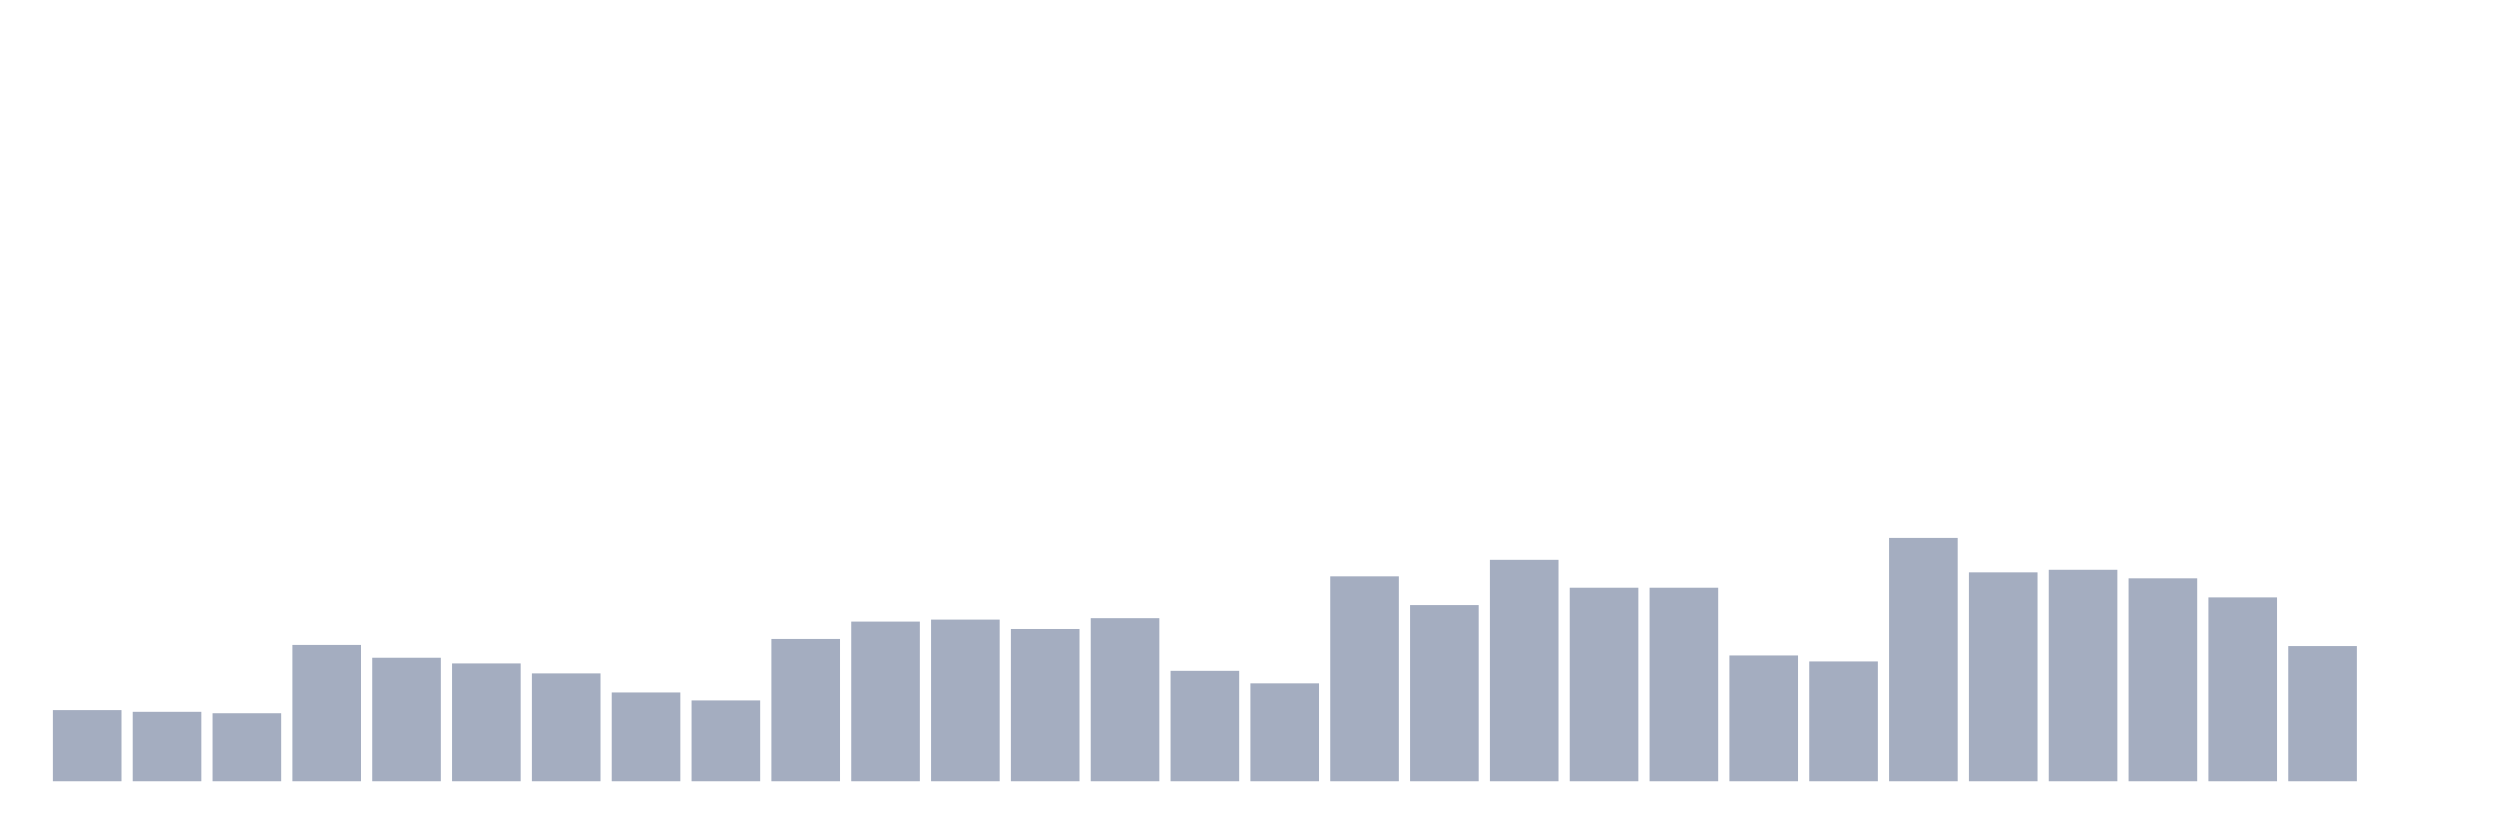
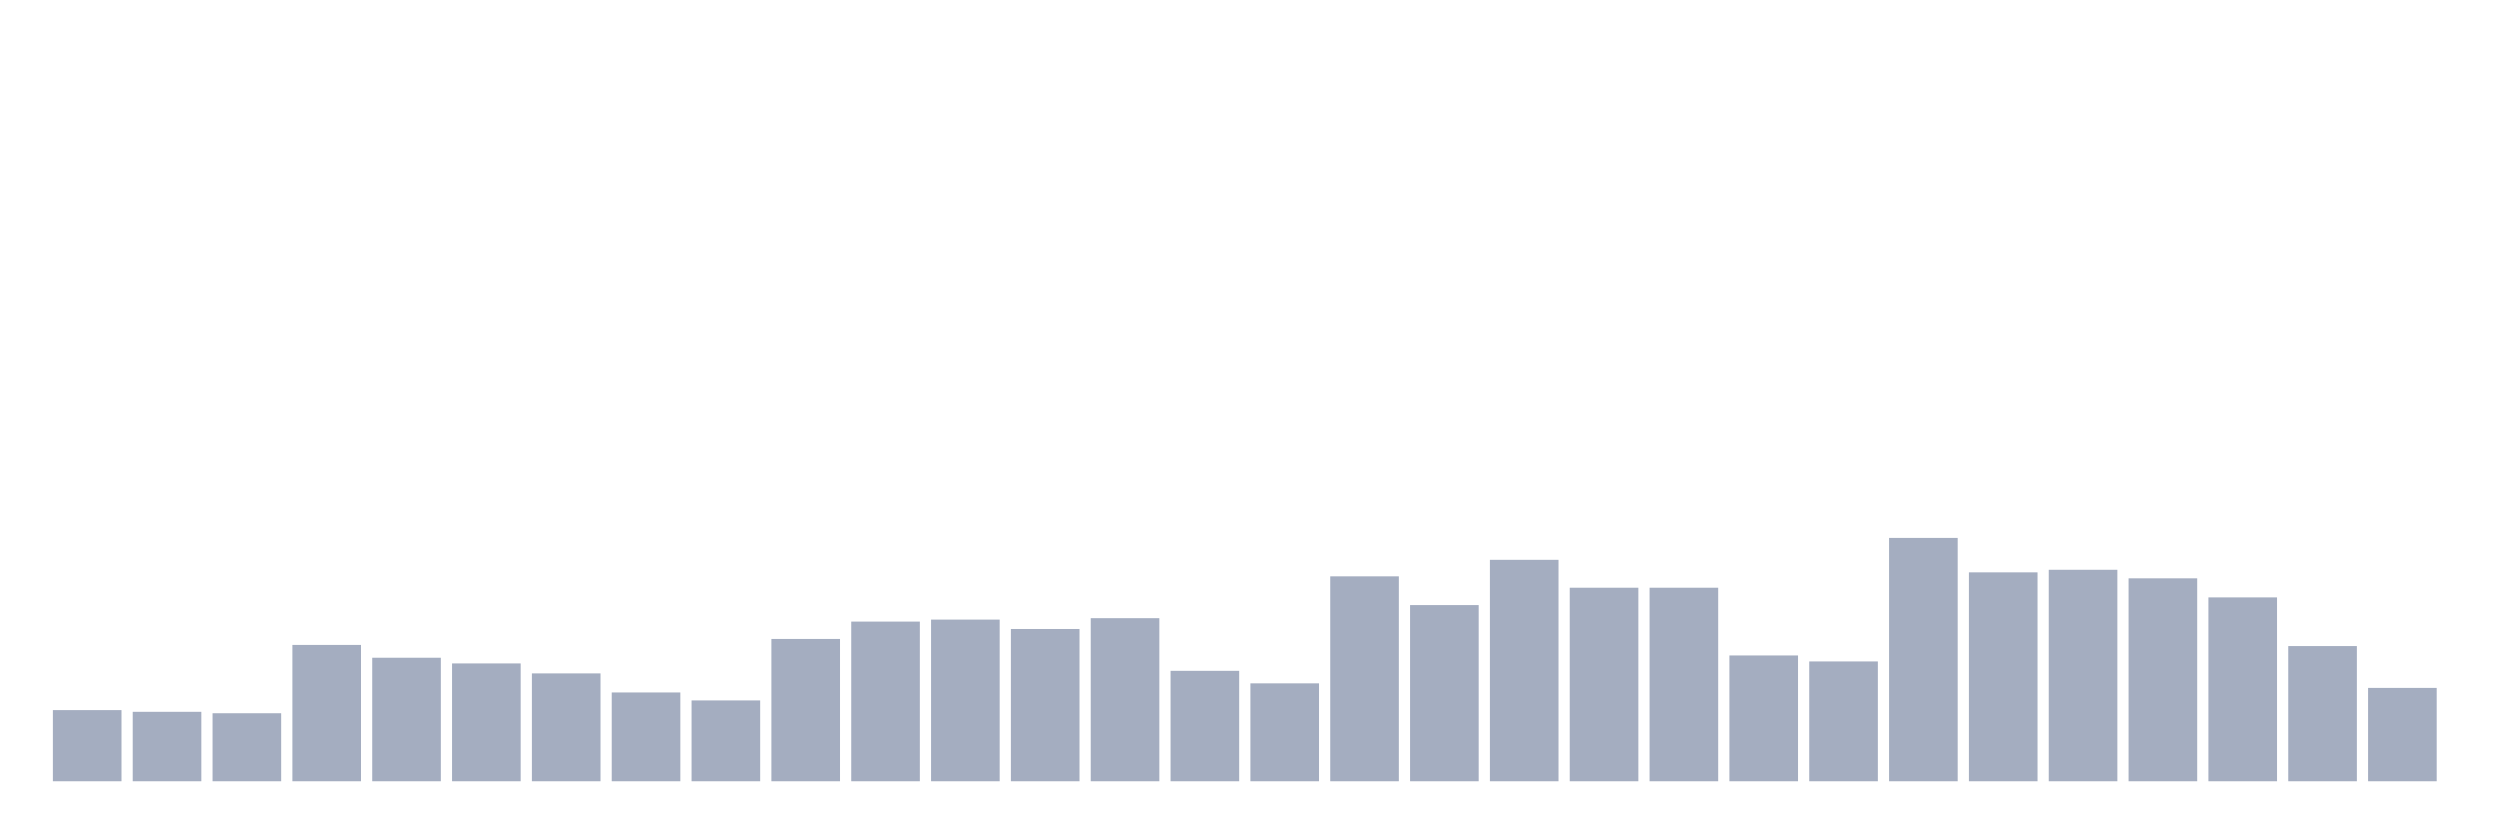
<svg xmlns="http://www.w3.org/2000/svg" viewBox="0 0 480 160">
  <g transform="translate(10,10)">
    <rect class="bar" x="0.153" width="13.175" y="126.339" height="13.661" fill="rgb(164,173,192)" />
    <rect class="bar" x="15.482" width="13.175" y="126.667" height="13.333" fill="rgb(164,173,192)" />
    <rect class="bar" x="30.81" width="13.175" y="126.94" height="13.06" fill="rgb(164,173,192)" />
    <rect class="bar" x="46.138" width="13.175" y="113.825" height="26.175" fill="rgb(164,173,192)" />
    <rect class="bar" x="61.466" width="13.175" y="116.284" height="23.716" fill="rgb(164,173,192)" />
    <rect class="bar" x="76.794" width="13.175" y="117.377" height="22.623" fill="rgb(164,173,192)" />
    <rect class="bar" x="92.123" width="13.175" y="119.29" height="20.71" fill="rgb(164,173,192)" />
    <rect class="bar" x="107.451" width="13.175" y="122.951" height="17.049" fill="rgb(164,173,192)" />
    <rect class="bar" x="122.779" width="13.175" y="124.481" height="15.519" fill="rgb(164,173,192)" />
    <rect class="bar" x="138.107" width="13.175" y="112.678" height="27.322" fill="rgb(164,173,192)" />
    <rect class="bar" x="153.436" width="13.175" y="109.344" height="30.656" fill="rgb(164,173,192)" />
    <rect class="bar" x="168.764" width="13.175" y="108.962" height="31.038" fill="rgb(164,173,192)" />
    <rect class="bar" x="184.092" width="13.175" y="110.765" height="29.235" fill="rgb(164,173,192)" />
    <rect class="bar" x="199.42" width="13.175" y="108.689" height="31.311" fill="rgb(164,173,192)" />
    <rect class="bar" x="214.748" width="13.175" y="118.798" height="21.202" fill="rgb(164,173,192)" />
    <rect class="bar" x="230.077" width="13.175" y="121.202" height="18.798" fill="rgb(164,173,192)" />
    <rect class="bar" x="245.405" width="13.175" y="100.656" height="39.344" fill="rgb(164,173,192)" />
    <rect class="bar" x="260.733" width="13.175" y="106.175" height="33.825" fill="rgb(164,173,192)" />
    <rect class="bar" x="276.061" width="13.175" y="97.486" height="42.514" fill="rgb(164,173,192)" />
    <rect class="bar" x="291.39" width="13.175" y="102.842" height="37.158" fill="rgb(164,173,192)" />
    <rect class="bar" x="306.718" width="13.175" y="102.842" height="37.158" fill="rgb(164,173,192)" />
    <rect class="bar" x="322.046" width="13.175" y="115.847" height="24.153" fill="rgb(164,173,192)" />
    <rect class="bar" x="337.374" width="13.175" y="116.995" height="23.005" fill="rgb(164,173,192)" />
    <rect class="bar" x="352.702" width="13.175" y="93.279" height="46.721" fill="rgb(164,173,192)" />
    <rect class="bar" x="368.031" width="13.175" y="99.891" height="40.109" fill="rgb(164,173,192)" />
    <rect class="bar" x="383.359" width="13.175" y="99.399" height="40.601" fill="rgb(164,173,192)" />
    <rect class="bar" x="398.687" width="13.175" y="101.038" height="38.962" fill="rgb(164,173,192)" />
    <rect class="bar" x="414.015" width="13.175" y="104.699" height="35.301" fill="rgb(164,173,192)" />
    <rect class="bar" x="429.344" width="13.175" y="114.044" height="25.956" fill="rgb(164,173,192)" />
-     <rect class="bar" x="444.672" width="13.175" y="140" height="0" fill="rgb(164,173,192)" />
+     <rect class="bar" x="444.672" width="13.175" y="122.077" height="17.923" fill="rgb(164,173,192)" />
  </g>
</svg>
